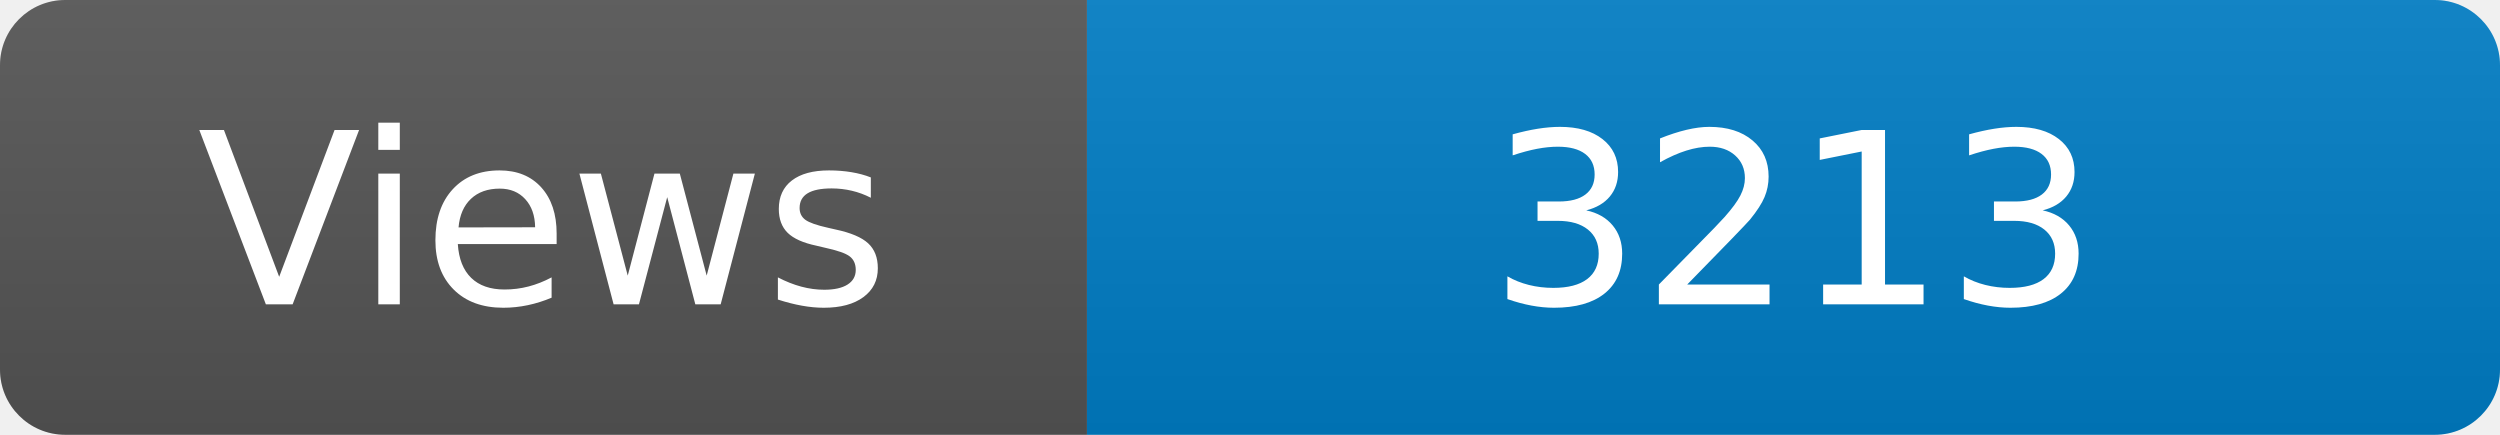
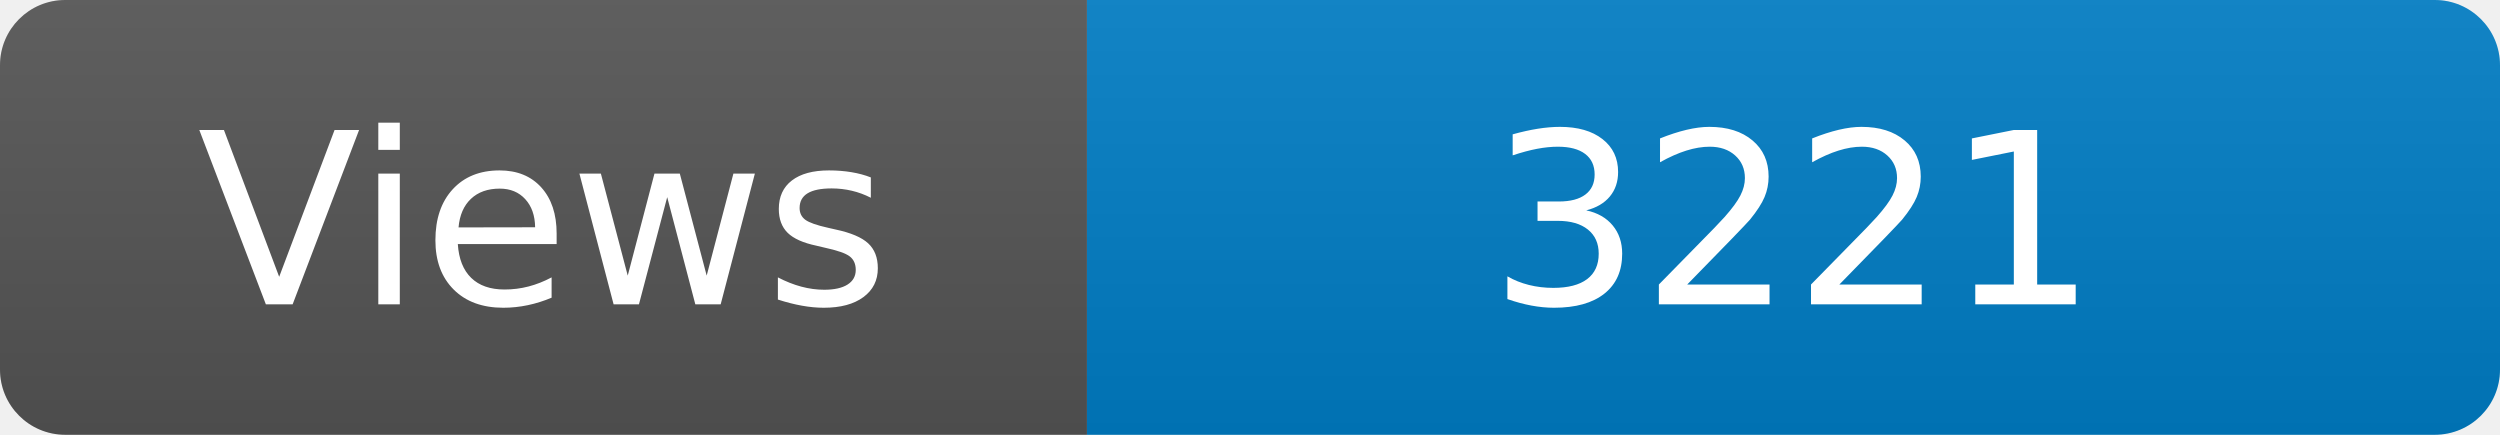
<svg xmlns="http://www.w3.org/2000/svg" width="115" height="20" role="img" aria-label="Maintained?: yes">
  <linearGradient id="s" x2="0" y2="100%">
    <stop offset="0" stop-color="#bbb" stop-opacity=".1" />
    <stop offset="1" stop-opacity=".1" />
  </linearGradient>
  <clipPath id="r">
    <rect width="115" height="20" rx="3" fill="#fff" />
  </clipPath>
  <g clip-path="url(#r)">
    <rect width="50" height="20" fill="#555" />
    <rect x="50" width="160" height="20" fill="#007ec6" />
    <rect width="115" height="20" fill="url(#s)" />
  </g>
  <g fill="#fff" text-anchor="middle" font-family="Verdana,Geneva,DejaVu Sans,sans-serif" font-size="110">
    <text x="250" y="140" transform="scale(.1)" fill="#fff">Views</text>
-     <text x="825" y="140" transform="scale(.1)" fill="#fff">3213</text>
+     <text x="825" y="140" transform="scale(.1)" fill="#fff">3221</text>
  </g>
</svg>
